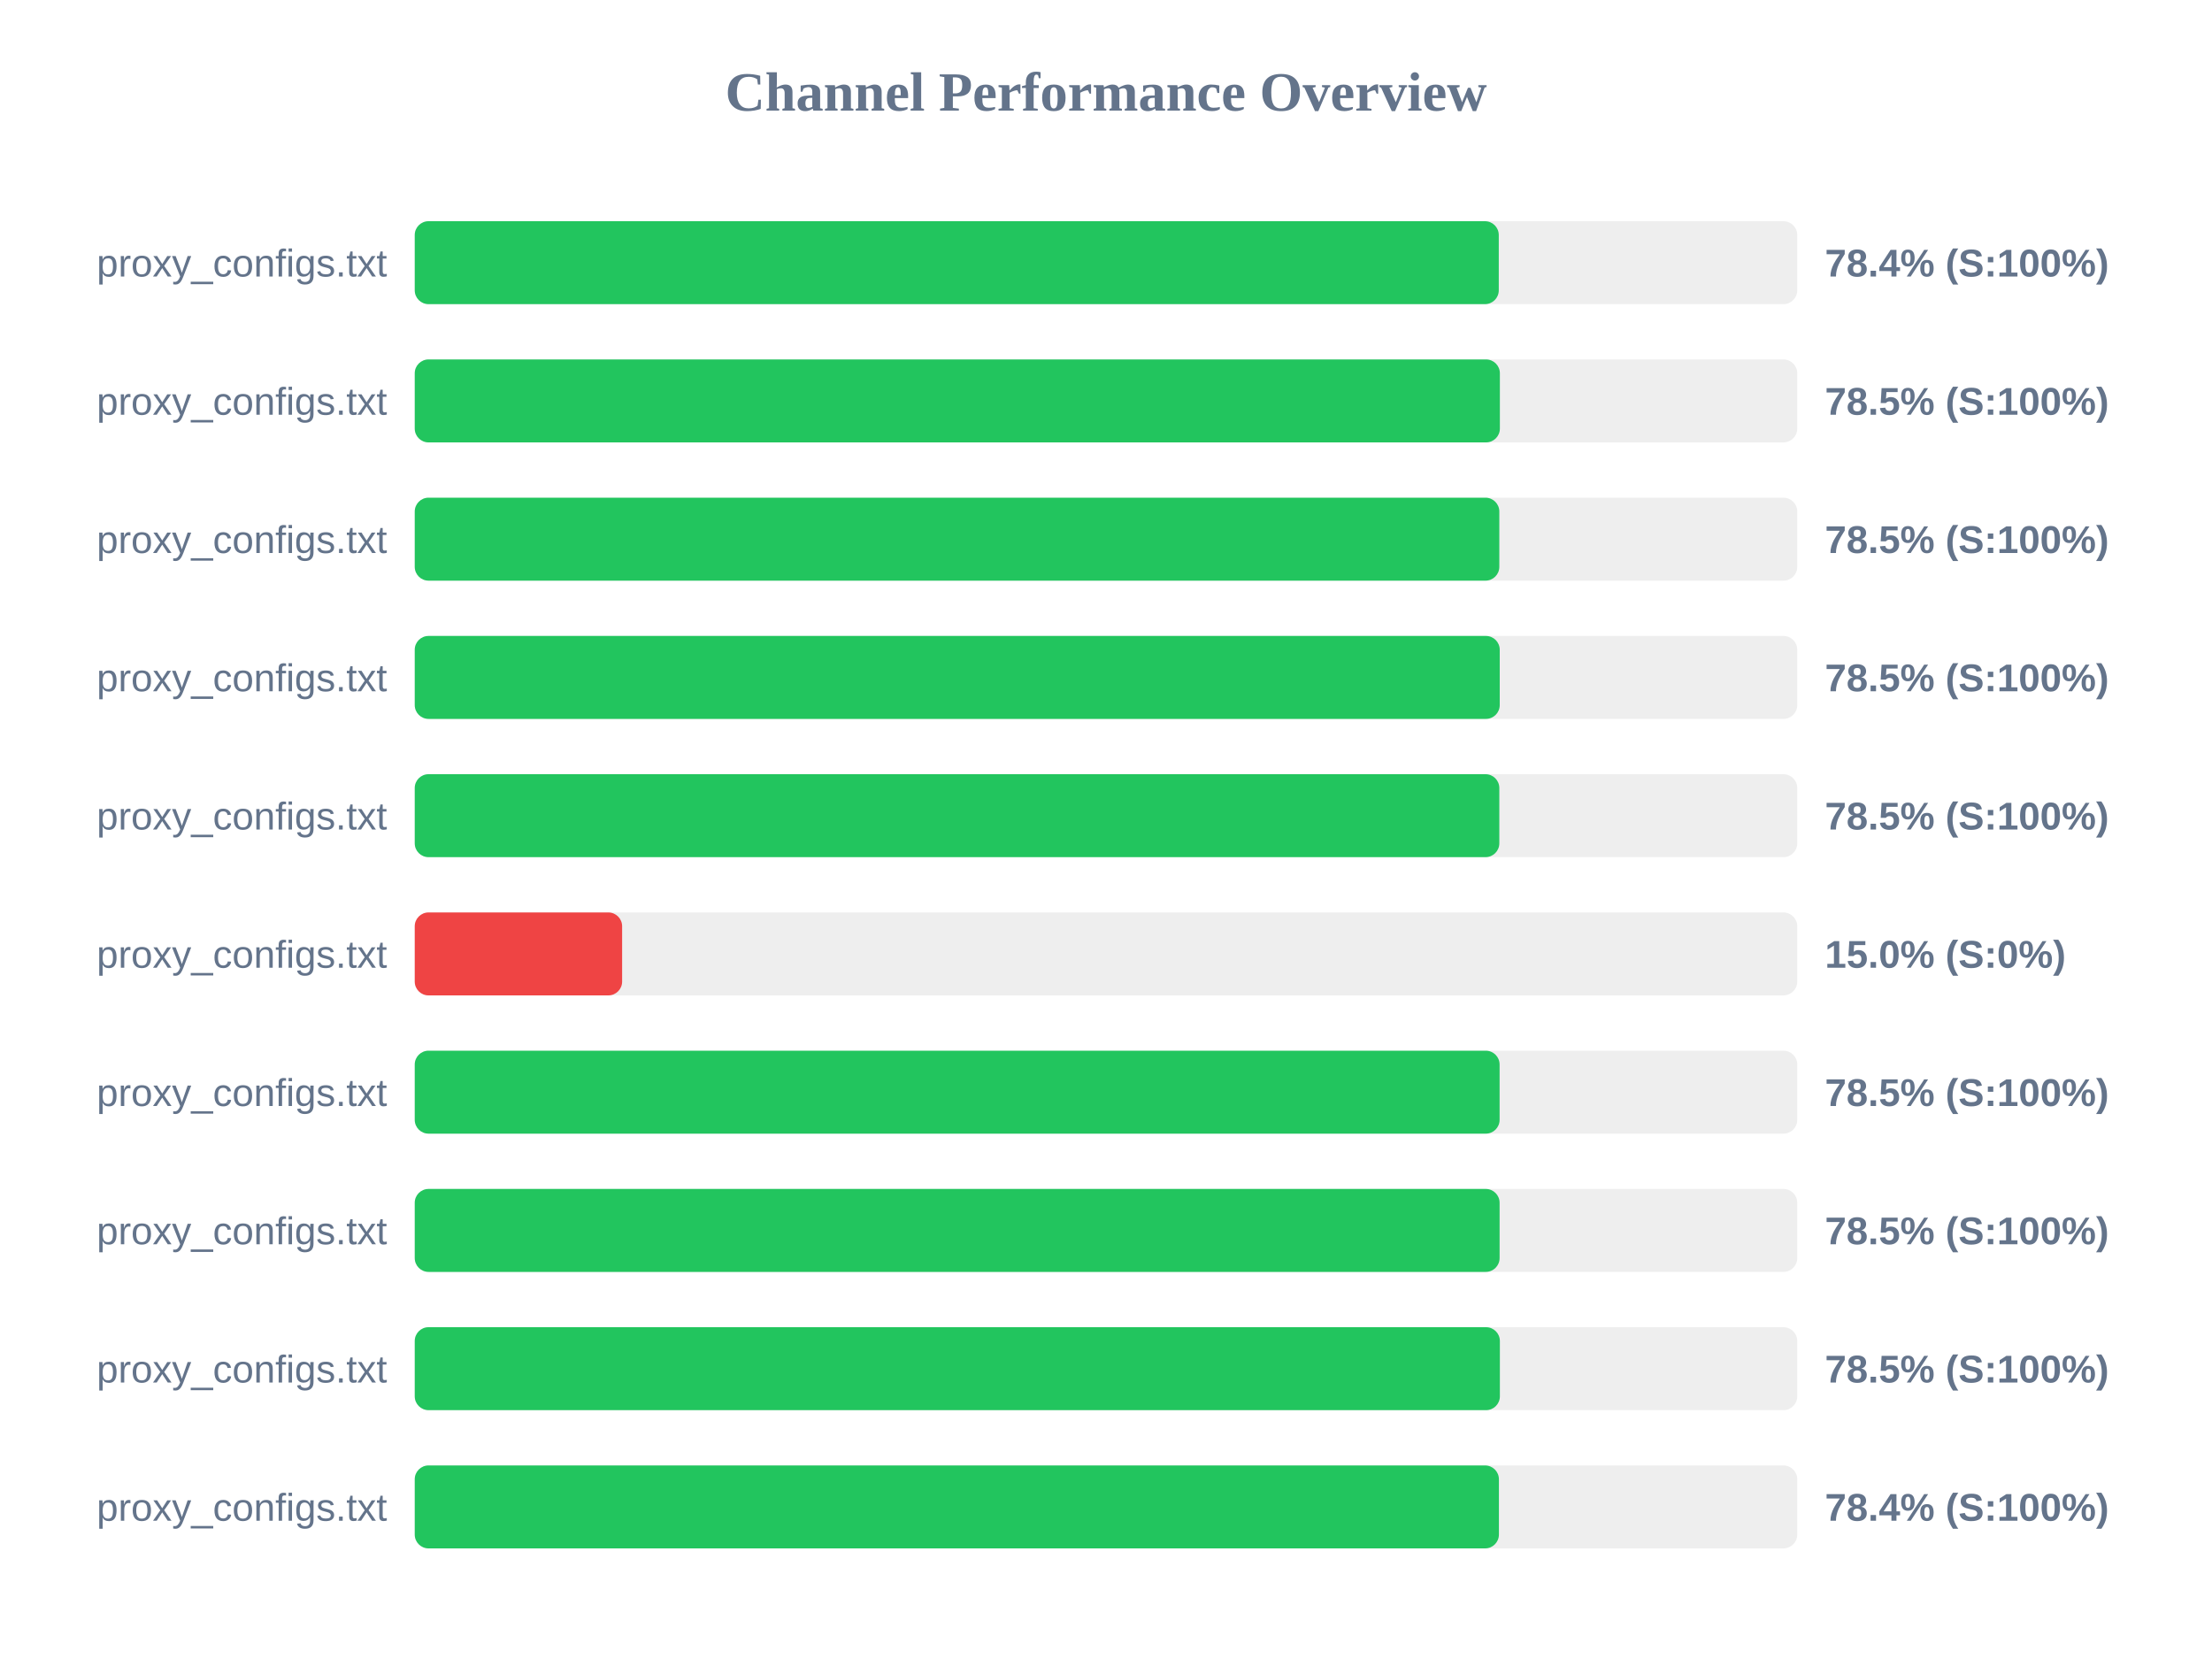
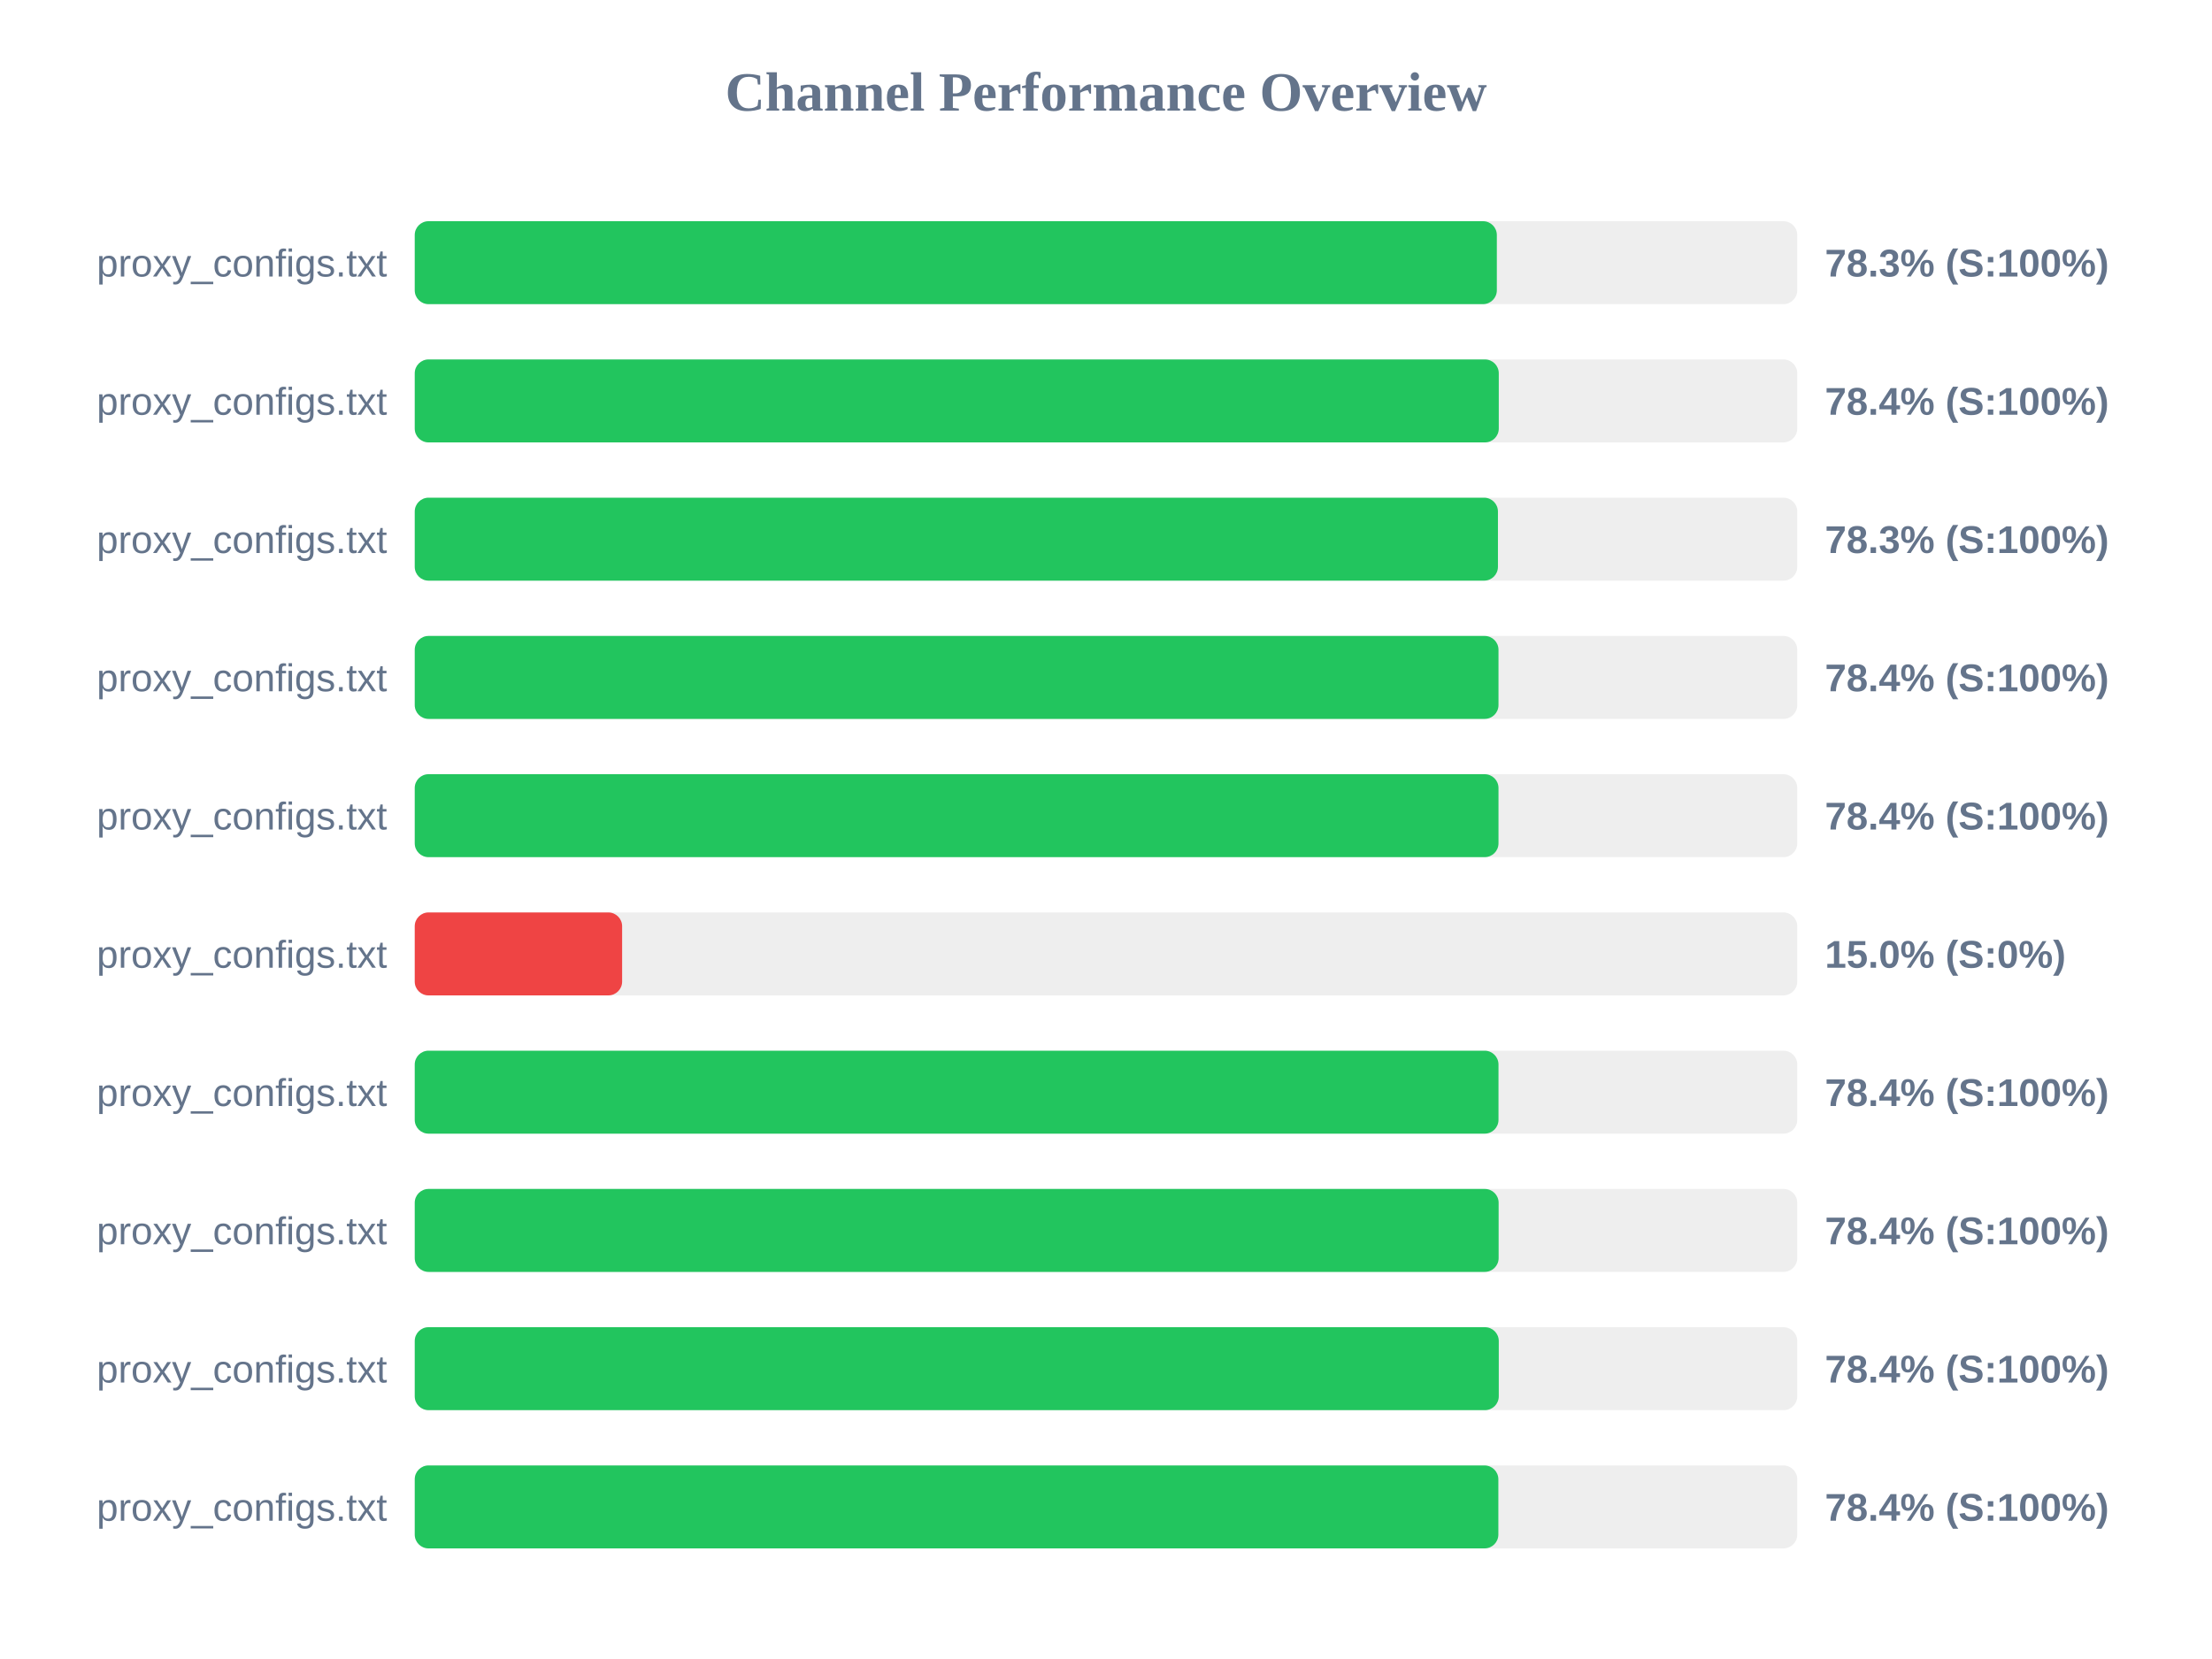
<svg xmlns="http://www.w3.org/2000/svg" width="800" height="600" version="1.1">
  <style>
        .row { font: 14px Arial; fill: #64748b; }
        .score { font: bold 14px Arial; fill: #64748b; }
    </style>
  <text x="400" y="40" text-anchor="middle" font-size="20px" font-weight="bold" fill="#64748b">Channel Performance Overview</text>
  <rect x="150" y="80" width="500" height="30" fill="#eee" rx="5" />
-   <rect x="150" y="80" width="392.05" height="30" fill="#22c55e" rx="5" />
+   <rect x="150" y="80" width="391.35" height="30" fill="#22c55e" rx="5" />
  <text x="140" y="100" text-anchor="end" class="row">proxy_configs.txt</text>
-   <text x="660" y="100" text-anchor="start" class="score">78.4% (S:100%)</text>
+   <text x="660" y="100" text-anchor="start" class="score">78.3% (S:100%)</text>
  <rect x="150" y="130" width="500" height="30" fill="#eee" rx="5" />
-   <rect x="150" y="130" width="392.45" height="30" fill="#22c55e" rx="5" />
+   <rect x="150" y="130" width="392.05" height="30" fill="#22c55e" rx="5" />
  <text x="140" y="150" text-anchor="end" class="row">proxy_configs.txt</text>
-   <text x="660" y="150" text-anchor="start" class="score">78.5% (S:100%)</text>
+   <text x="660" y="150" text-anchor="start" class="score">78.4% (S:100%)</text>
  <rect x="150" y="180" width="500" height="30" fill="#eee" rx="5" />
-   <rect x="150" y="180" width="392.25" height="30" fill="#22c55e" rx="5" />
+   <rect x="150" y="180" width="391.75" height="30" fill="#22c55e" rx="5" />
  <text x="140" y="200" text-anchor="end" class="row">proxy_configs.txt</text>
-   <text x="660" y="200" text-anchor="start" class="score">78.5% (S:100%)</text>
+   <text x="660" y="200" text-anchor="start" class="score">78.3% (S:100%)</text>
  <rect x="150" y="230" width="500" height="30" fill="#eee" rx="5" />
-   <rect x="150" y="230" width="392.4" height="30" fill="#22c55e" rx="5" />
+   <rect x="150" y="230" width="391.95" height="30" fill="#22c55e" rx="5" />
  <text x="140" y="250" text-anchor="end" class="row">proxy_configs.txt</text>
-   <text x="660" y="250" text-anchor="start" class="score">78.5% (S:100%)</text>
+   <text x="660" y="250" text-anchor="start" class="score">78.4% (S:100%)</text>
  <rect x="150" y="280" width="500" height="30" fill="#eee" rx="5" />
-   <rect x="150" y="280" width="392.25" height="30" fill="#22c55e" rx="5" />
+   <rect x="150" y="280" width="391.95" height="30" fill="#22c55e" rx="5" />
  <text x="140" y="300" text-anchor="end" class="row">proxy_configs.txt</text>
-   <text x="660" y="300" text-anchor="start" class="score">78.5% (S:100%)</text>
+   <text x="660" y="300" text-anchor="start" class="score">78.4% (S:100%)</text>
  <rect x="150" y="330" width="500" height="30" fill="#eee" rx="5" />
  <rect x="150" y="330" width="75.0" height="30" fill="#ef4444" rx="5" />
  <text x="140" y="350" text-anchor="end" class="row">proxy_configs.txt</text>
  <text x="660" y="350" text-anchor="start" class="score">15.0% (S:0%)</text>
  <rect x="150" y="380" width="500" height="30" fill="#eee" rx="5" />
-   <rect x="150" y="380" width="392.35" height="30" fill="#22c55e" rx="5" />
+   <rect x="150" y="380" width="391.95" height="30" fill="#22c55e" rx="5" />
  <text x="140" y="400" text-anchor="end" class="row">proxy_configs.txt</text>
-   <text x="660" y="400" text-anchor="start" class="score">78.5% (S:100%)</text>
+   <text x="660" y="400" text-anchor="start" class="score">78.4% (S:100%)</text>
  <rect x="150" y="430" width="500" height="30" fill="#eee" rx="5" />
-   <rect x="150" y="430" width="392.35" height="30" fill="#22c55e" rx="5" />
+   <rect x="150" y="430" width="392.0" height="30" fill="#22c55e" rx="5" />
  <text x="140" y="450" text-anchor="end" class="row">proxy_configs.txt</text>
-   <text x="660" y="450" text-anchor="start" class="score">78.5% (S:100%)</text>
+   <text x="660" y="450" text-anchor="start" class="score">78.4% (S:100%)</text>
  <rect x="150" y="480" width="500" height="30" fill="#eee" rx="5" />
-   <rect x="150" y="480" width="392.45" height="30" fill="#22c55e" rx="5" />
+   <rect x="150" y="480" width="392.05" height="30" fill="#22c55e" rx="5" />
  <text x="140" y="500" text-anchor="end" class="row">proxy_configs.txt</text>
-   <text x="660" y="500" text-anchor="start" class="score">78.5% (S:100%)</text>
+   <text x="660" y="500" text-anchor="start" class="score">78.4% (S:100%)</text>
  <rect x="150" y="530" width="500" height="30" fill="#eee" rx="5" />
-   <rect x="150" y="530" width="392.1" height="30" fill="#22c55e" rx="5" />
+   <rect x="150" y="530" width="391.9" height="30" fill="#22c55e" rx="5" />
  <text x="140" y="550" text-anchor="end" class="row">proxy_configs.txt</text>
  <text x="660" y="550" text-anchor="start" class="score">78.4% (S:100%)</text>
</svg>
